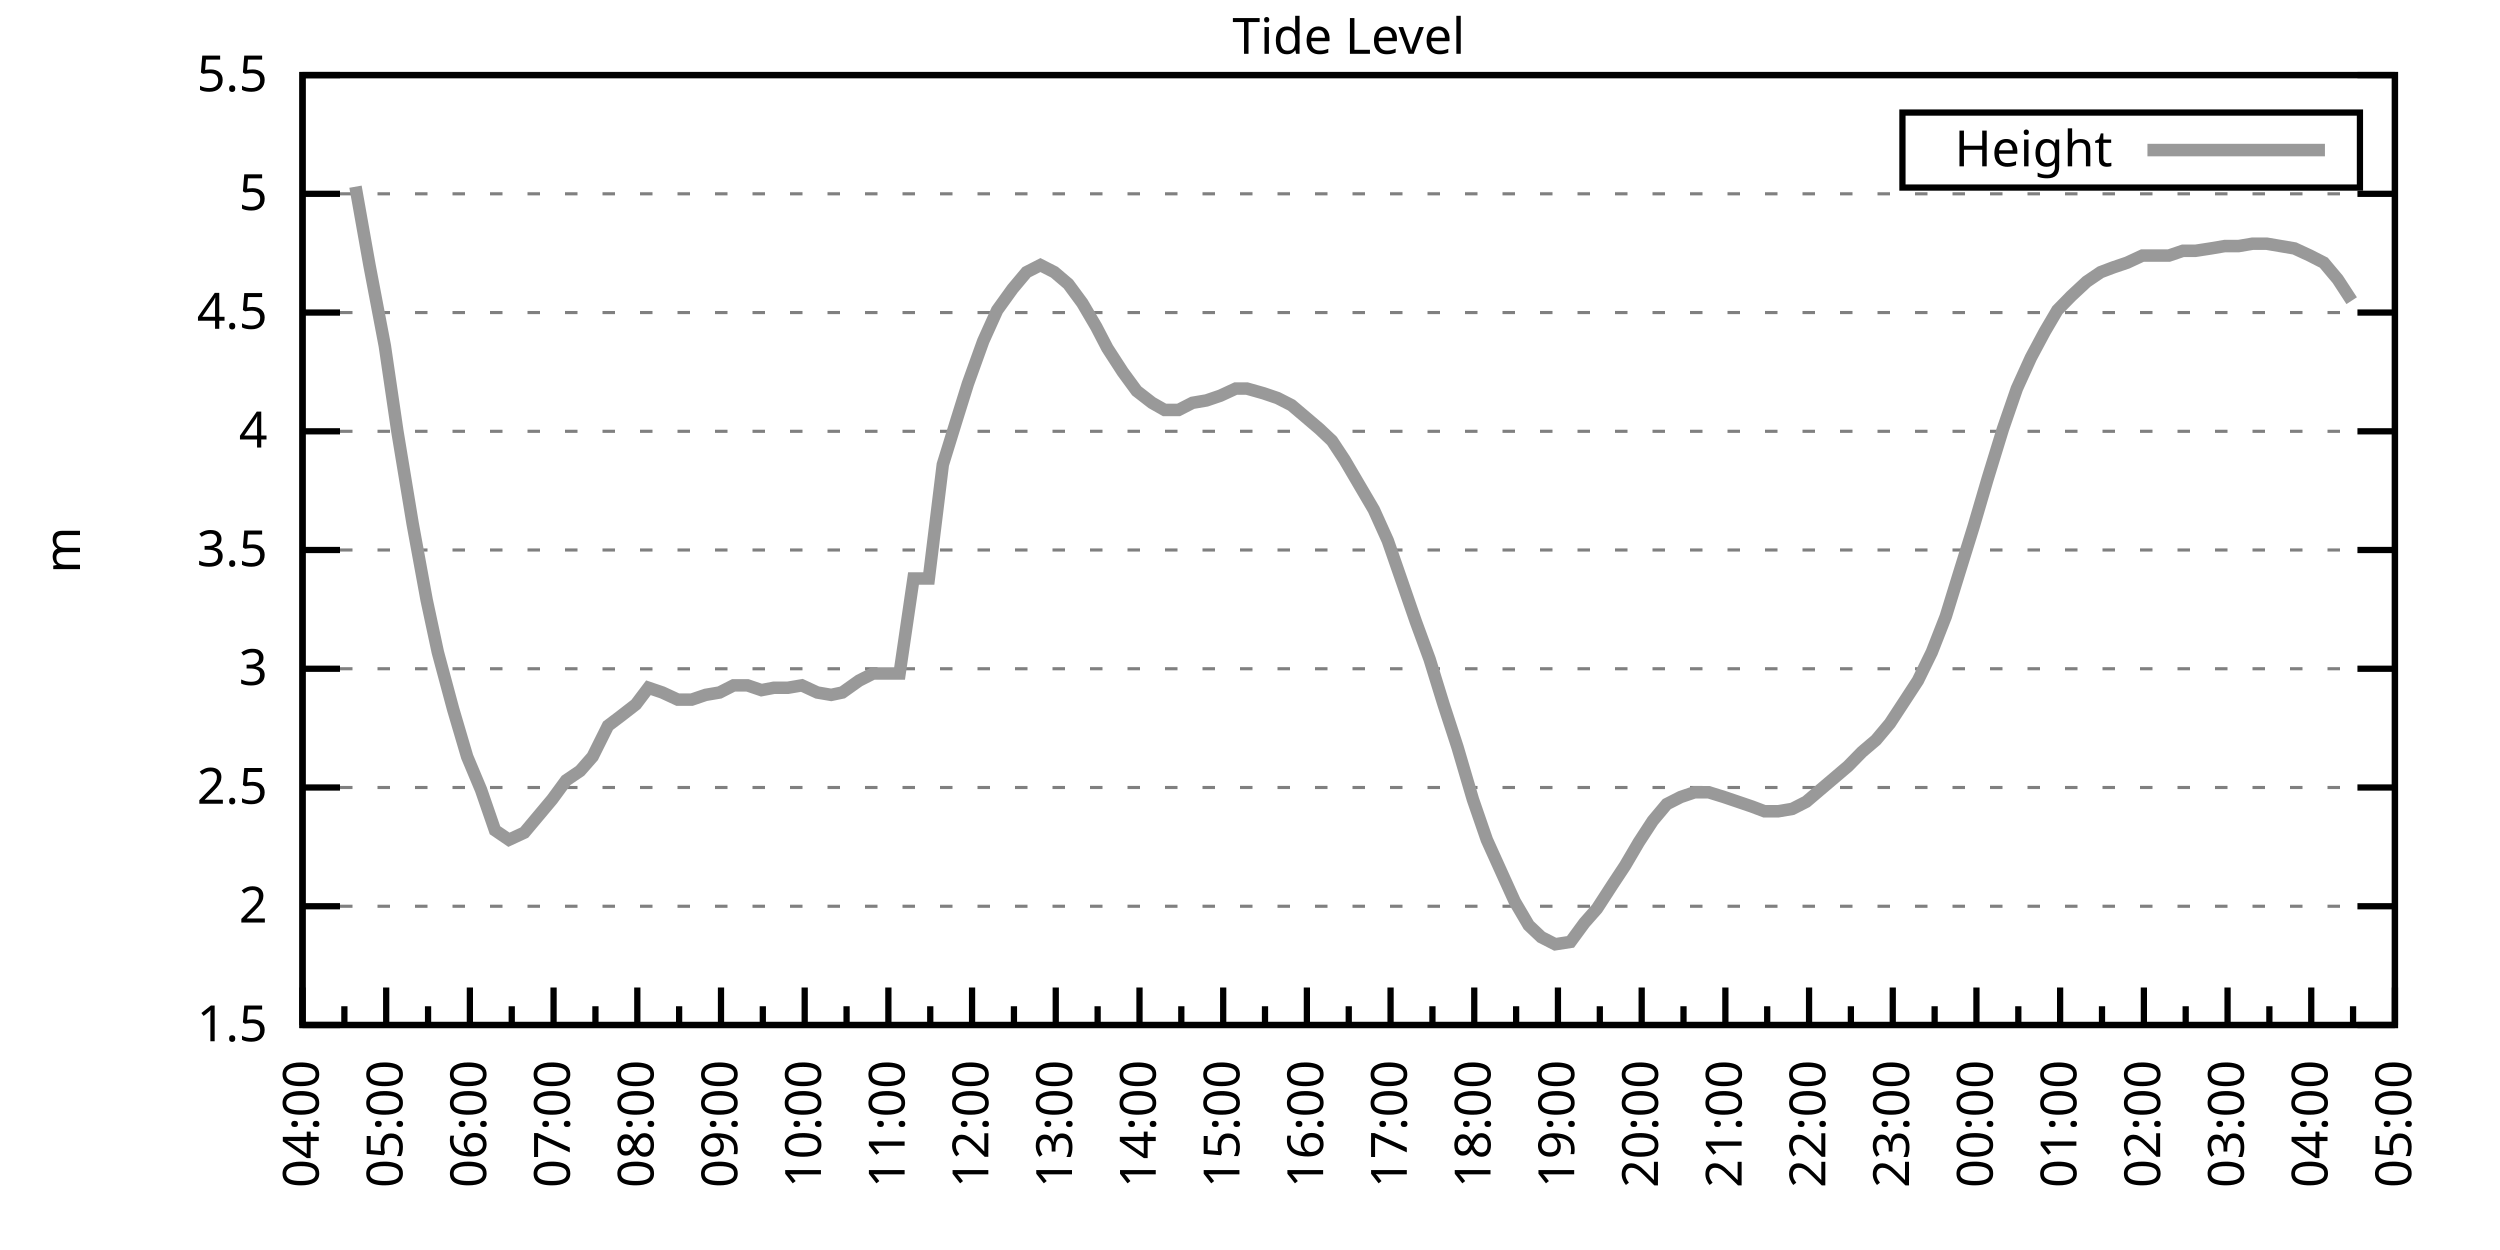
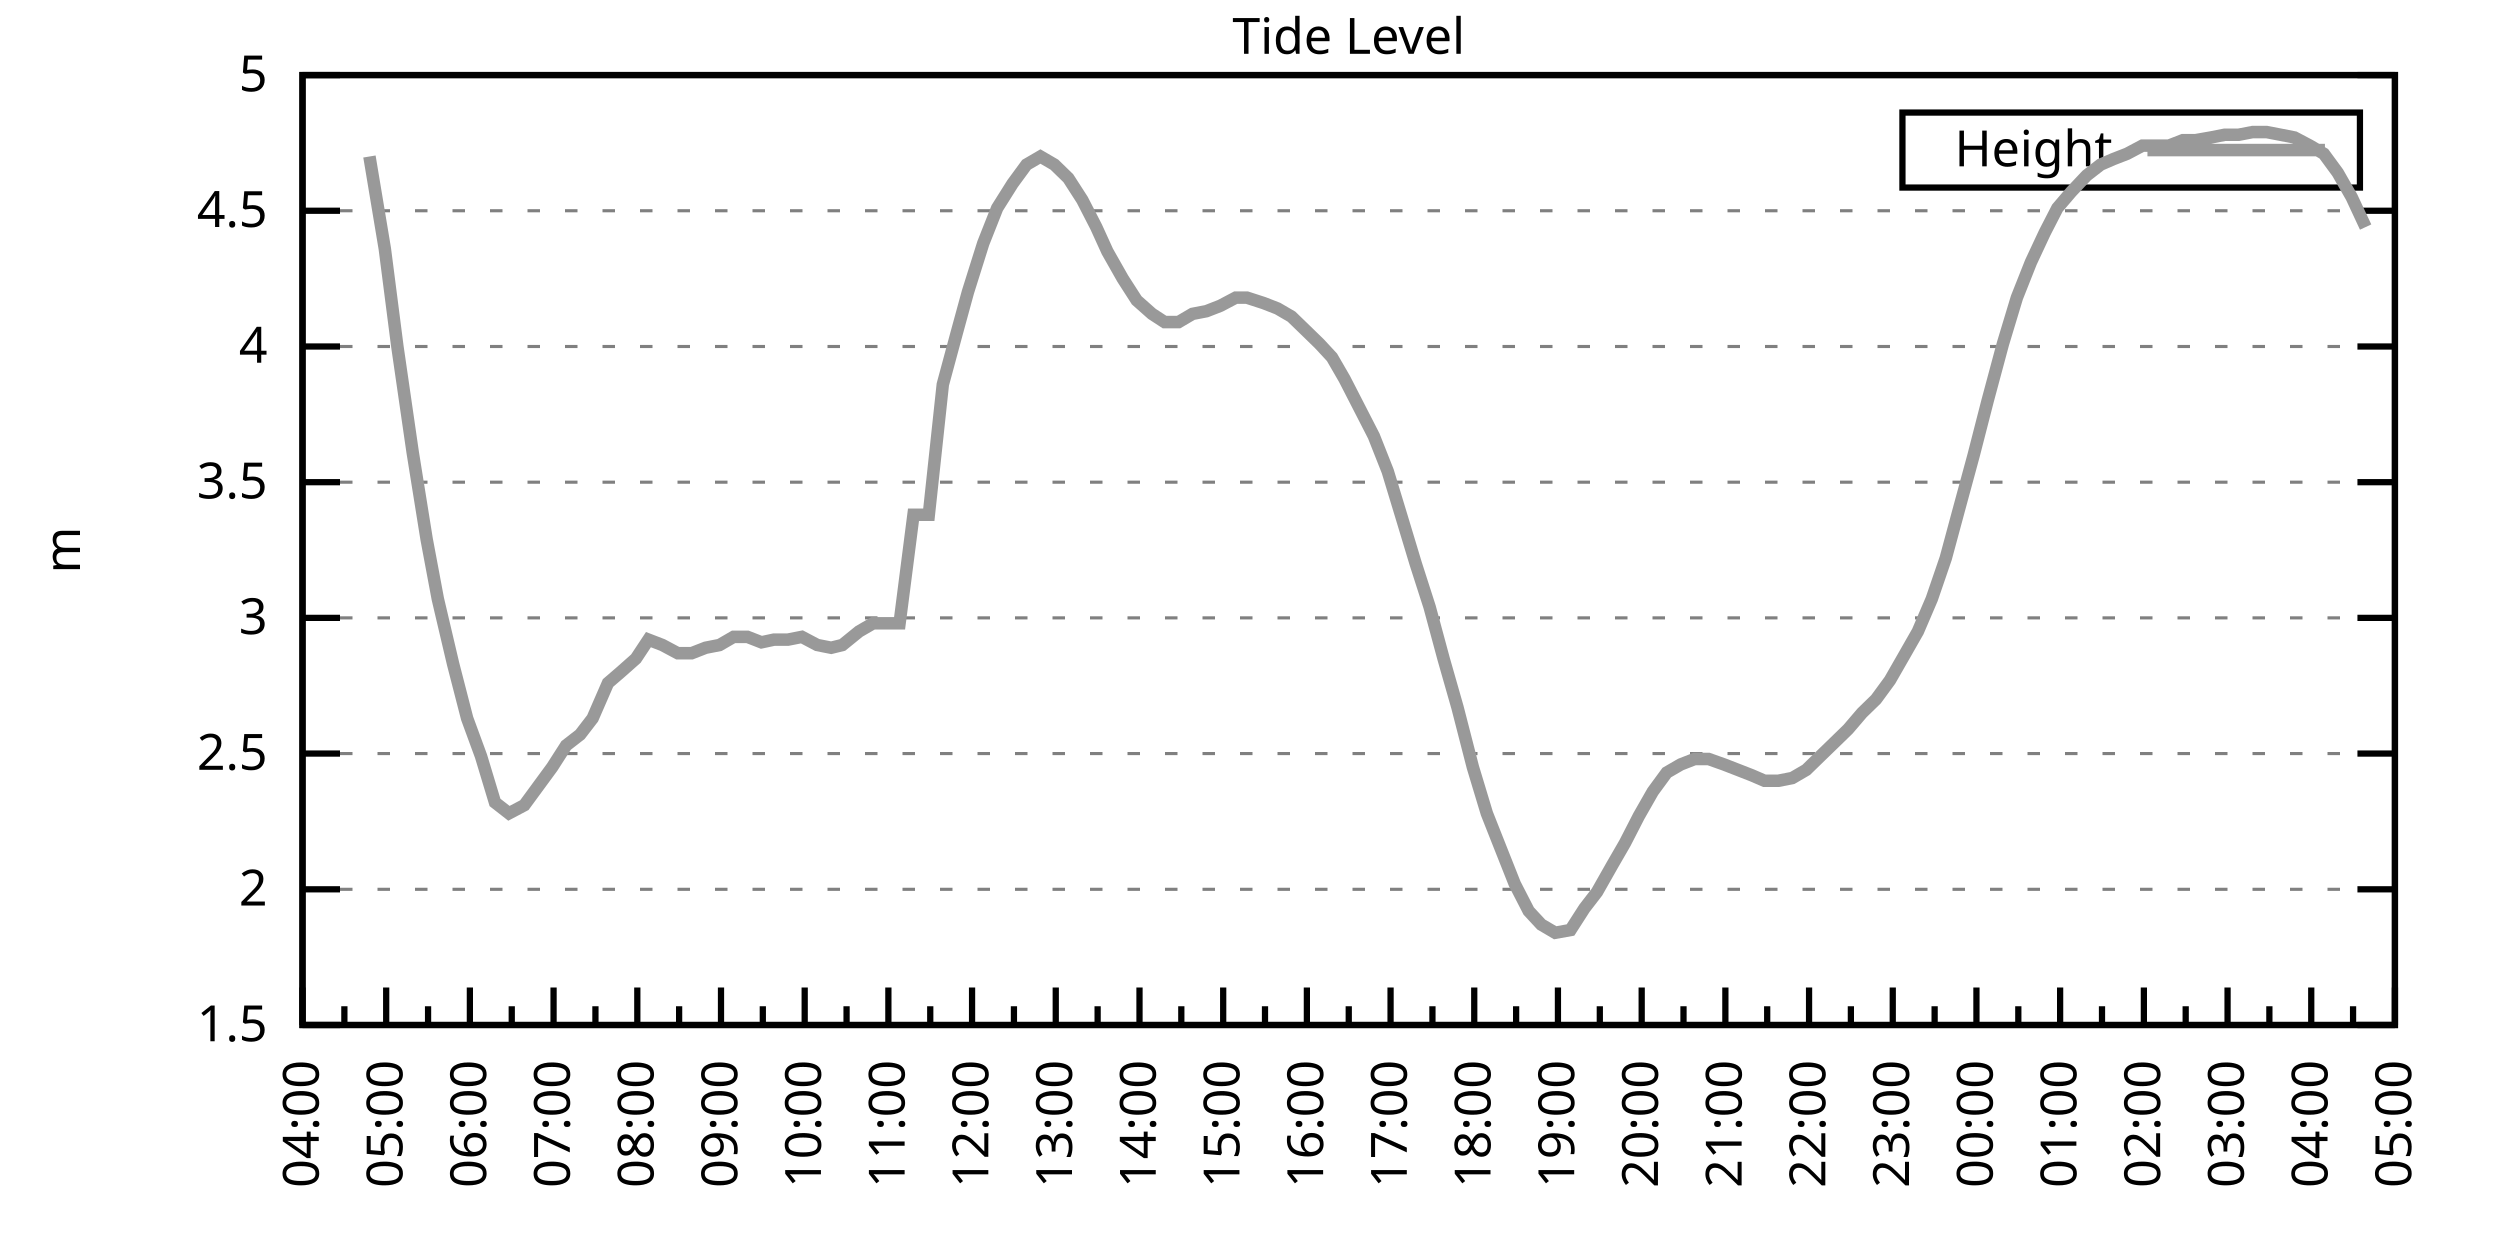
<svg xmlns="http://www.w3.org/2000/svg" xmlns:xlink="http://www.w3.org/1999/xlink" width="400" height="200" viewBox="0 0 400 200">
  <g id="gnuplot_canvas">
    <rect x="0" y="0" width="400" height="200" fill="none" />
    <defs>
      <circle id="gpDot" r="0.5" stroke-width="0.5" stroke="currentColor" />
      <path id="gpPt0" stroke-width="0.333" stroke="currentColor" d="M-1,0 h2 M0,-1 v2" />
      <path id="gpPt1" stroke-width="0.333" stroke="currentColor" d="M-1,-1 L1,1 M1,-1 L-1,1" />
      <path id="gpPt2" stroke-width="0.333" stroke="currentColor" d="M-1,0 L1,0 M0,-1 L0,1 M-1,-1 L1,1 M-1,1 L1,-1" />
      <rect id="gpPt3" stroke-width="0.333" stroke="currentColor" x="-1" y="-1" width="2" height="2" />
      <rect id="gpPt4" stroke-width="0.333" stroke="currentColor" fill="currentColor" x="-1" y="-1" width="2" height="2" />
      <circle id="gpPt5" stroke-width="0.333" stroke="currentColor" cx="0" cy="0" r="1" />
      <use xlink:href="#gpPt5" id="gpPt6" fill="currentColor" stroke="none" />
      <path id="gpPt7" stroke-width="0.333" stroke="currentColor" d="M0,-1.33 L-1.33,0.67 L1.33,0.67 z" />
      <use xlink:href="#gpPt7" id="gpPt8" fill="currentColor" stroke="none" />
      <use xlink:href="#gpPt7" id="gpPt9" stroke="currentColor" transform="rotate(180)" />
      <use xlink:href="#gpPt9" id="gpPt10" fill="currentColor" stroke="none" />
      <use xlink:href="#gpPt3" id="gpPt11" stroke="currentColor" transform="rotate(45)" />
      <use xlink:href="#gpPt11" id="gpPt12" fill="currentColor" stroke="none" />
      <path id="gpPt13" stroke-width="0.333" stroke="currentColor" d="M0,1.330 L1.265,0.411 L0.782,-1.067 L-0.782,-1.076 L-1.265,0.411 z" />
      <use xlink:href="#gpPt13" id="gpPt14" fill="currentColor" stroke="none" />
      <filter id="textbox" filterUnits="objectBoundingBox" x="0" y="0" height="1" width="1">
        <feFlood flood-color="white" flood-opacity="1" result="bgnd" />
        <feComposite in="SourceGraphic" in2="bgnd" operator="atop" />
      </filter>
      <filter id="greybox" filterUnits="objectBoundingBox" x="0" y="0" height="1" width="1">
        <feFlood flood-color="lightgrey" flood-opacity="1" result="grey" />
        <feComposite in="SourceGraphic" in2="grey" operator="atop" />
      </filter>
    </defs>
    <g fill="none" color="white" stroke="currentColor" stroke-width="1.00" stroke-linecap="butt" stroke-linejoin="miter">
</g>
    <g fill="none" color="black" stroke="currentColor" stroke-width="1.00" stroke-linecap="butt" stroke-linejoin="miter">
      <g stroke="none" shape-rendering="crispEdges">
        <polygon fill="rgb(255, 255, 255)" points="48.40,164.00 383.18,164.00 383.18,12.02 48.40,12.02 " />
      </g>
    </g>
    <g fill="none" color="black" stroke="currentColor" stroke-width="1.00" stroke-linecap="butt" stroke-linejoin="miter">
</g>
    <g fill="none" color="black" stroke="black" stroke-width="0.50" stroke-linecap="butt" stroke-linejoin="miter">
</g>
    <g fill="none" color="gray" stroke="currentColor" stroke-width="0.50" stroke-linecap="butt" stroke-linejoin="miter">
      <path stroke="gray" stroke-dasharray="2,4" class="gridline" d="M48.40,164.00 L383.19,164.00  " />
    </g>
    <g fill="none" color="gray" stroke="gray" stroke-width="1.00" stroke-linecap="butt" stroke-linejoin="miter">
</g>
    <g fill="none" color="black" stroke="currentColor" stroke-width="1.00" stroke-linecap="butt" stroke-linejoin="miter">
      <path stroke="black" d="M48.40,164.00 L54.40,164.00 M383.19,164.00 L377.19,164.00  " />
      <g transform="translate(42.80,166.60)" stroke="none" fill="black" font-family="Sans" font-size="8.00" text-anchor="end">
        <text>
          <tspan font-family="Sans"> 1.5</tspan>
        </text>
      </g>
    </g>
    <g fill="none" color="black" stroke="currentColor" stroke-width="1.00" stroke-linecap="butt" stroke-linejoin="miter">
</g>
    <g fill="none" color="black" stroke="black" stroke-width="0.50" stroke-linecap="butt" stroke-linejoin="miter">
</g>
    <g fill="none" color="gray" stroke="currentColor" stroke-width="0.50" stroke-linecap="butt" stroke-linejoin="miter">
-       <path stroke="gray" stroke-dasharray="2,4" class="gridline" d="M48.40,145.00 L383.19,145.00  " />
-     </g>
-     <g fill="none" color="gray" stroke="gray" stroke-width="1.00" stroke-linecap="butt" stroke-linejoin="miter">
- </g>
-     <g fill="none" color="black" stroke="currentColor" stroke-width="1.00" stroke-linecap="butt" stroke-linejoin="miter">
-       <path stroke="black" d="M48.40,145.00 L54.40,145.00 M383.19,145.00 L377.19,145.00  " />
-       <g transform="translate(42.80,147.60)" stroke="none" fill="black" font-family="Sans" font-size="8.00" text-anchor="end">
+       <path stroke="gray" stroke-dasharray="2,4" class="gridline" d="M48.40,142.29 L383.19,142.29  " />
+     </g>
+     <g fill="none" color="gray" stroke="gray" stroke-width="1.00" stroke-linecap="butt" stroke-linejoin="miter">
+ </g>
+     <g fill="none" color="black" stroke="currentColor" stroke-width="1.00" stroke-linecap="butt" stroke-linejoin="miter">
+       <path stroke="black" d="M48.40,142.29 L54.40,142.29 M383.19,142.29 L377.19,142.29  " />
+       <g transform="translate(42.80,144.89)" stroke="none" fill="black" font-family="Sans" font-size="8.00" text-anchor="end">
        <text>
          <tspan font-family="Sans"> 2</tspan>
        </text>
      </g>
    </g>
    <g fill="none" color="black" stroke="currentColor" stroke-width="1.00" stroke-linecap="butt" stroke-linejoin="miter">
</g>
    <g fill="none" color="black" stroke="black" stroke-width="0.50" stroke-linecap="butt" stroke-linejoin="miter">
</g>
    <g fill="none" color="gray" stroke="currentColor" stroke-width="0.50" stroke-linecap="butt" stroke-linejoin="miter">
-       <path stroke="gray" stroke-dasharray="2,4" class="gridline" d="M48.40,126.00 L383.19,126.00  " />
-     </g>
-     <g fill="none" color="gray" stroke="gray" stroke-width="1.00" stroke-linecap="butt" stroke-linejoin="miter">
- </g>
-     <g fill="none" color="black" stroke="currentColor" stroke-width="1.00" stroke-linecap="butt" stroke-linejoin="miter">
-       <path stroke="black" d="M48.40,126.00 L54.40,126.00 M383.19,126.00 L377.19,126.00  " />
-       <g transform="translate(42.80,128.60)" stroke="none" fill="black" font-family="Sans" font-size="8.00" text-anchor="end">
+       <path stroke="gray" stroke-dasharray="2,4" class="gridline" d="M48.40,120.57 L383.19,120.57  " />
+     </g>
+     <g fill="none" color="gray" stroke="gray" stroke-width="1.00" stroke-linecap="butt" stroke-linejoin="miter">
+ </g>
+     <g fill="none" color="black" stroke="currentColor" stroke-width="1.00" stroke-linecap="butt" stroke-linejoin="miter">
+       <path stroke="black" d="M48.40,120.57 L54.40,120.57 M383.19,120.57 L377.19,120.57  " />
+       <g transform="translate(42.80,123.17)" stroke="none" fill="black" font-family="Sans" font-size="8.00" text-anchor="end">
        <text>
          <tspan font-family="Sans"> 2.5</tspan>
        </text>
      </g>
    </g>
    <g fill="none" color="black" stroke="currentColor" stroke-width="1.00" stroke-linecap="butt" stroke-linejoin="miter">
</g>
    <g fill="none" color="black" stroke="black" stroke-width="0.50" stroke-linecap="butt" stroke-linejoin="miter">
</g>
    <g fill="none" color="gray" stroke="currentColor" stroke-width="0.50" stroke-linecap="butt" stroke-linejoin="miter">
-       <path stroke="gray" stroke-dasharray="2,4" class="gridline" d="M48.40,107.00 L383.19,107.00  " />
-     </g>
-     <g fill="none" color="gray" stroke="gray" stroke-width="1.00" stroke-linecap="butt" stroke-linejoin="miter">
- </g>
-     <g fill="none" color="black" stroke="currentColor" stroke-width="1.00" stroke-linecap="butt" stroke-linejoin="miter">
-       <path stroke="black" d="M48.40,107.00 L54.40,107.00 M383.19,107.00 L377.19,107.00  " />
-       <g transform="translate(42.80,109.60)" stroke="none" fill="black" font-family="Sans" font-size="8.00" text-anchor="end">
+       <path stroke="gray" stroke-dasharray="2,4" class="gridline" d="M48.40,98.86 L383.19,98.86  " />
+     </g>
+     <g fill="none" color="gray" stroke="gray" stroke-width="1.00" stroke-linecap="butt" stroke-linejoin="miter">
+ </g>
+     <g fill="none" color="black" stroke="currentColor" stroke-width="1.00" stroke-linecap="butt" stroke-linejoin="miter">
+       <path stroke="black" d="M48.40,98.86 L54.40,98.86 M383.19,98.86 L377.19,98.86  " />
+       <g transform="translate(42.80,101.46)" stroke="none" fill="black" font-family="Sans" font-size="8.00" text-anchor="end">
        <text>
          <tspan font-family="Sans"> 3</tspan>
        </text>
      </g>
    </g>
    <g fill="none" color="black" stroke="currentColor" stroke-width="1.00" stroke-linecap="butt" stroke-linejoin="miter">
</g>
    <g fill="none" color="black" stroke="black" stroke-width="0.50" stroke-linecap="butt" stroke-linejoin="miter">
</g>
    <g fill="none" color="gray" stroke="currentColor" stroke-width="0.50" stroke-linecap="butt" stroke-linejoin="miter">
-       <path stroke="gray" stroke-dasharray="2,4" class="gridline" d="M48.40,88.00 L383.19,88.00  " />
-     </g>
-     <g fill="none" color="gray" stroke="gray" stroke-width="1.00" stroke-linecap="butt" stroke-linejoin="miter">
- </g>
-     <g fill="none" color="black" stroke="currentColor" stroke-width="1.00" stroke-linecap="butt" stroke-linejoin="miter">
-       <path stroke="black" d="M48.40,88.00 L54.40,88.00 M383.19,88.00 L377.19,88.00  " />
-       <g transform="translate(42.80,90.60)" stroke="none" fill="black" font-family="Sans" font-size="8.00" text-anchor="end">
+       <path stroke="gray" stroke-dasharray="2,4" class="gridline" d="M48.40,77.15 L383.19,77.15  " />
+     </g>
+     <g fill="none" color="gray" stroke="gray" stroke-width="1.00" stroke-linecap="butt" stroke-linejoin="miter">
+ </g>
+     <g fill="none" color="black" stroke="currentColor" stroke-width="1.00" stroke-linecap="butt" stroke-linejoin="miter">
+       <path stroke="black" d="M48.40,77.15 L54.40,77.15 M383.19,77.15 L377.19,77.15  " />
+       <g transform="translate(42.80,79.75)" stroke="none" fill="black" font-family="Sans" font-size="8.00" text-anchor="end">
        <text>
          <tspan font-family="Sans"> 3.5</tspan>
        </text>
      </g>
    </g>
    <g fill="none" color="black" stroke="currentColor" stroke-width="1.00" stroke-linecap="butt" stroke-linejoin="miter">
</g>
    <g fill="none" color="black" stroke="black" stroke-width="0.50" stroke-linecap="butt" stroke-linejoin="miter">
</g>
    <g fill="none" color="gray" stroke="currentColor" stroke-width="0.50" stroke-linecap="butt" stroke-linejoin="miter">
-       <path stroke="gray" stroke-dasharray="2,4" class="gridline" d="M48.40,69.01 L383.19,69.01  " />
-     </g>
-     <g fill="none" color="gray" stroke="gray" stroke-width="1.00" stroke-linecap="butt" stroke-linejoin="miter">
- </g>
-     <g fill="none" color="black" stroke="currentColor" stroke-width="1.00" stroke-linecap="butt" stroke-linejoin="miter">
-       <path stroke="black" d="M48.40,69.01 L54.40,69.01 M383.19,69.01 L377.19,69.01  " />
-       <g transform="translate(42.80,71.61)" stroke="none" fill="black" font-family="Sans" font-size="8.00" text-anchor="end">
+       <path stroke="gray" stroke-dasharray="2,4" class="gridline" d="M48.40,55.44 L383.19,55.44  " />
+     </g>
+     <g fill="none" color="gray" stroke="gray" stroke-width="1.00" stroke-linecap="butt" stroke-linejoin="miter">
+ </g>
+     <g fill="none" color="black" stroke="currentColor" stroke-width="1.00" stroke-linecap="butt" stroke-linejoin="miter">
+       <path stroke="black" d="M48.40,55.44 L54.40,55.44 M383.19,55.44 L377.19,55.44  " />
+       <g transform="translate(42.80,58.04)" stroke="none" fill="black" font-family="Sans" font-size="8.00" text-anchor="end">
        <text>
          <tspan font-family="Sans"> 4</tspan>
        </text>
      </g>
    </g>
    <g fill="none" color="black" stroke="currentColor" stroke-width="1.00" stroke-linecap="butt" stroke-linejoin="miter">
</g>
    <g fill="none" color="black" stroke="black" stroke-width="0.50" stroke-linecap="butt" stroke-linejoin="miter">
</g>
    <g fill="none" color="gray" stroke="currentColor" stroke-width="0.50" stroke-linecap="butt" stroke-linejoin="miter">
-       <path stroke="gray" stroke-dasharray="2,4" class="gridline" d="M48.40,50.01 L383.19,50.01  " />
-     </g>
-     <g fill="none" color="gray" stroke="gray" stroke-width="1.00" stroke-linecap="butt" stroke-linejoin="miter">
- </g>
-     <g fill="none" color="black" stroke="currentColor" stroke-width="1.00" stroke-linecap="butt" stroke-linejoin="miter">
-       <path stroke="black" d="M48.40,50.01 L54.40,50.01 M383.19,50.01 L377.19,50.01  " />
-       <g transform="translate(42.80,52.61)" stroke="none" fill="black" font-family="Sans" font-size="8.00" text-anchor="end">
+       <path stroke="gray" stroke-dasharray="2,4" class="gridline" d="M48.40,33.72 L383.19,33.72  " />
+     </g>
+     <g fill="none" color="gray" stroke="gray" stroke-width="1.00" stroke-linecap="butt" stroke-linejoin="miter">
+ </g>
+     <g fill="none" color="black" stroke="currentColor" stroke-width="1.00" stroke-linecap="butt" stroke-linejoin="miter">
+       <path stroke="black" d="M48.40,33.72 L54.40,33.72 M383.19,33.72 L377.19,33.72  " />
+       <g transform="translate(42.80,36.32)" stroke="none" fill="black" font-family="Sans" font-size="8.00" text-anchor="end">
        <text>
          <tspan font-family="Sans"> 4.5</tspan>
-         </text>
-       </g>
-     </g>
-     <g fill="none" color="black" stroke="currentColor" stroke-width="1.00" stroke-linecap="butt" stroke-linejoin="miter">
- </g>
-     <g fill="none" color="black" stroke="black" stroke-width="0.50" stroke-linecap="butt" stroke-linejoin="miter">
- </g>
-     <g fill="none" color="gray" stroke="currentColor" stroke-width="0.50" stroke-linecap="butt" stroke-linejoin="miter">
-       <path stroke="gray" stroke-dasharray="2,4" class="gridline" d="M48.40,31.01 L383.19,31.01  " />
-     </g>
-     <g fill="none" color="gray" stroke="gray" stroke-width="1.00" stroke-linecap="butt" stroke-linejoin="miter">
- </g>
-     <g fill="none" color="black" stroke="currentColor" stroke-width="1.00" stroke-linecap="butt" stroke-linejoin="miter">
-       <path stroke="black" d="M48.40,31.01 L54.40,31.01 M383.19,31.01 L377.19,31.01  " />
-       <g transform="translate(42.80,33.61)" stroke="none" fill="black" font-family="Sans" font-size="8.00" text-anchor="end">
-         <text>
-           <tspan font-family="Sans"> 5</tspan>
        </text>
      </g>
    </g>
    <g fill="none" color="black" stroke="currentColor" stroke-width="1.00" stroke-linecap="butt" stroke-linejoin="miter">
</g>
    <g fill="none" color="black" stroke="black" stroke-width="0.50" stroke-linecap="butt" stroke-linejoin="miter">
</g>
    <g fill="none" color="gray" stroke="currentColor" stroke-width="0.50" stroke-linecap="butt" stroke-linejoin="miter">
      <path stroke="gray" stroke-dasharray="2,4" class="gridline" d="M48.40,12.01 L383.19,12.01  " />
    </g>
    <g fill="none" color="gray" stroke="gray" stroke-width="1.00" stroke-linecap="butt" stroke-linejoin="miter">
</g>
    <g fill="none" color="black" stroke="currentColor" stroke-width="1.00" stroke-linecap="butt" stroke-linejoin="miter">
      <path stroke="black" d="M48.40,12.01 L54.40,12.01 M383.19,12.01 L377.19,12.01  " />
      <g transform="translate(42.80,14.61)" stroke="none" fill="black" font-family="Sans" font-size="8.00" text-anchor="end">
        <text>
-           <tspan font-family="Sans"> 5.5</tspan>
+           <tspan font-family="Sans"> 5</tspan>
        </text>
      </g>
    </g>
    <g fill="none" color="black" stroke="currentColor" stroke-width="1.00" stroke-linecap="butt" stroke-linejoin="miter">
      <path stroke="black" d="M48.40,164.00 L48.40,158.00  " />
      <g transform="translate(51.00,169.60) rotate(270)" stroke="none" fill="black" font-family="Sans" font-size="8.00" text-anchor="end">
        <text>
          <tspan font-family="Sans">04:00</tspan>
        </text>
      </g>
    </g>
    <g fill="none" color="black" stroke="currentColor" stroke-width="1.00" stroke-linecap="butt" stroke-linejoin="miter">
      <path stroke="black" d="M55.10,164.00 L55.10,161.00 M61.79,164.00 L61.79,158.00  " />
      <g transform="translate(64.39,169.60) rotate(270)" stroke="none" fill="black" font-family="Sans" font-size="8.00" text-anchor="end">
        <text>
          <tspan font-family="Sans">05:00</tspan>
        </text>
      </g>
    </g>
    <g fill="none" color="black" stroke="currentColor" stroke-width="1.00" stroke-linecap="butt" stroke-linejoin="miter">
      <path stroke="black" d="M68.49,164.00 L68.49,161.00 M75.18,164.00 L75.18,158.00  " />
      <g transform="translate(77.78,169.60) rotate(270)" stroke="none" fill="black" font-family="Sans" font-size="8.00" text-anchor="end">
        <text>
          <tspan font-family="Sans">06:00</tspan>
        </text>
      </g>
    </g>
    <g fill="none" color="black" stroke="currentColor" stroke-width="1.00" stroke-linecap="butt" stroke-linejoin="miter">
      <path stroke="black" d="M81.88,164.00 L81.88,161.00 M88.57,164.00 L88.57,158.00  " />
      <g transform="translate(91.17,169.60) rotate(270)" stroke="none" fill="black" font-family="Sans" font-size="8.00" text-anchor="end">
        <text>
          <tspan font-family="Sans">07:00</tspan>
        </text>
      </g>
    </g>
    <g fill="none" color="black" stroke="currentColor" stroke-width="1.00" stroke-linecap="butt" stroke-linejoin="miter">
      <path stroke="black" d="M95.27,164.00 L95.27,161.00 M101.97,164.00 L101.97,158.00  " />
      <g transform="translate(104.57,169.60) rotate(270)" stroke="none" fill="black" font-family="Sans" font-size="8.00" text-anchor="end">
        <text>
          <tspan font-family="Sans">08:00</tspan>
        </text>
      </g>
    </g>
    <g fill="none" color="black" stroke="currentColor" stroke-width="1.00" stroke-linecap="butt" stroke-linejoin="miter">
      <path stroke="black" d="M108.66,164.00 L108.66,161.00 M115.36,164.00 L115.36,158.00  " />
      <g transform="translate(117.96,169.60) rotate(270)" stroke="none" fill="black" font-family="Sans" font-size="8.00" text-anchor="end">
        <text>
          <tspan font-family="Sans">09:00</tspan>
        </text>
      </g>
    </g>
    <g fill="none" color="black" stroke="currentColor" stroke-width="1.00" stroke-linecap="butt" stroke-linejoin="miter">
      <path stroke="black" d="M122.05,164.00 L122.05,161.00 M128.75,164.00 L128.75,158.00  " />
      <g transform="translate(131.35,169.60) rotate(270)" stroke="none" fill="black" font-family="Sans" font-size="8.00" text-anchor="end">
        <text>
          <tspan font-family="Sans">10:00</tspan>
        </text>
      </g>
    </g>
    <g fill="none" color="black" stroke="currentColor" stroke-width="1.00" stroke-linecap="butt" stroke-linejoin="miter">
      <path stroke="black" d="M135.45,164.00 L135.45,161.00 M142.14,164.00 L142.14,158.00  " />
      <g transform="translate(144.74,169.60) rotate(270)" stroke="none" fill="black" font-family="Sans" font-size="8.00" text-anchor="end">
        <text>
          <tspan font-family="Sans">11:00</tspan>
        </text>
      </g>
    </g>
    <g fill="none" color="black" stroke="currentColor" stroke-width="1.00" stroke-linecap="butt" stroke-linejoin="miter">
      <path stroke="black" d="M148.84,164.00 L148.84,161.00 M155.53,164.00 L155.53,158.00  " />
      <g transform="translate(158.13,169.60) rotate(270)" stroke="none" fill="black" font-family="Sans" font-size="8.00" text-anchor="end">
        <text>
          <tspan font-family="Sans">12:00</tspan>
        </text>
      </g>
    </g>
    <g fill="none" color="black" stroke="currentColor" stroke-width="1.00" stroke-linecap="butt" stroke-linejoin="miter">
      <path stroke="black" d="M162.23,164.00 L162.23,161.00 M168.92,164.00 L168.92,158.00  " />
      <g transform="translate(171.52,169.60) rotate(270)" stroke="none" fill="black" font-family="Sans" font-size="8.00" text-anchor="end">
        <text>
          <tspan font-family="Sans">13:00</tspan>
        </text>
      </g>
    </g>
    <g fill="none" color="black" stroke="currentColor" stroke-width="1.00" stroke-linecap="butt" stroke-linejoin="miter">
      <path stroke="black" d="M175.62,164.00 L175.62,161.00 M182.32,164.00 L182.32,158.00  " />
      <g transform="translate(184.92,169.60) rotate(270)" stroke="none" fill="black" font-family="Sans" font-size="8.00" text-anchor="end">
        <text>
          <tspan font-family="Sans">14:00</tspan>
        </text>
      </g>
    </g>
    <g fill="none" color="black" stroke="currentColor" stroke-width="1.00" stroke-linecap="butt" stroke-linejoin="miter">
      <path stroke="black" d="M189.01,164.00 L189.01,161.00 M195.71,164.00 L195.71,158.00  " />
      <g transform="translate(198.31,169.60) rotate(270)" stroke="none" fill="black" font-family="Sans" font-size="8.00" text-anchor="end">
        <text>
          <tspan font-family="Sans">15:00</tspan>
        </text>
      </g>
    </g>
    <g fill="none" color="black" stroke="currentColor" stroke-width="1.00" stroke-linecap="butt" stroke-linejoin="miter">
      <path stroke="black" d="M202.40,164.00 L202.40,161.00 M209.10,164.00 L209.10,158.00  " />
      <g transform="translate(211.70,169.60) rotate(270)" stroke="none" fill="black" font-family="Sans" font-size="8.00" text-anchor="end">
        <text>
          <tspan font-family="Sans">16:00</tspan>
        </text>
      </g>
    </g>
    <g fill="none" color="black" stroke="currentColor" stroke-width="1.00" stroke-linecap="butt" stroke-linejoin="miter">
      <path stroke="black" d="M215.80,164.00 L215.80,161.00 M222.49,164.00 L222.49,158.00  " />
      <g transform="translate(225.09,169.60) rotate(270)" stroke="none" fill="black" font-family="Sans" font-size="8.00" text-anchor="end">
        <text>
          <tspan font-family="Sans">17:00</tspan>
        </text>
      </g>
    </g>
    <g fill="none" color="black" stroke="currentColor" stroke-width="1.00" stroke-linecap="butt" stroke-linejoin="miter">
      <path stroke="black" d="M229.19,164.00 L229.19,161.00 M235.88,164.00 L235.88,158.00  " />
      <g transform="translate(238.48,169.60) rotate(270)" stroke="none" fill="black" font-family="Sans" font-size="8.00" text-anchor="end">
        <text>
          <tspan font-family="Sans">18:00</tspan>
        </text>
      </g>
    </g>
    <g fill="none" color="black" stroke="currentColor" stroke-width="1.00" stroke-linecap="butt" stroke-linejoin="miter">
      <path stroke="black" d="M242.58,164.00 L242.58,161.00 M249.27,164.00 L249.27,158.00  " />
      <g transform="translate(251.87,169.60) rotate(270)" stroke="none" fill="black" font-family="Sans" font-size="8.00" text-anchor="end">
        <text>
          <tspan font-family="Sans">19:00</tspan>
        </text>
      </g>
    </g>
    <g fill="none" color="black" stroke="currentColor" stroke-width="1.00" stroke-linecap="butt" stroke-linejoin="miter">
      <path stroke="black" d="M255.97,164.00 L255.97,161.00 M262.67,164.00 L262.67,158.00  " />
      <g transform="translate(265.27,169.60) rotate(270)" stroke="none" fill="black" font-family="Sans" font-size="8.00" text-anchor="end">
        <text>
          <tspan font-family="Sans">20:00</tspan>
        </text>
      </g>
    </g>
    <g fill="none" color="black" stroke="currentColor" stroke-width="1.00" stroke-linecap="butt" stroke-linejoin="miter">
      <path stroke="black" d="M269.36,164.00 L269.36,161.00 M276.06,164.00 L276.06,158.00  " />
      <g transform="translate(278.66,169.60) rotate(270)" stroke="none" fill="black" font-family="Sans" font-size="8.00" text-anchor="end">
        <text>
          <tspan font-family="Sans">21:00</tspan>
        </text>
      </g>
    </g>
    <g fill="none" color="black" stroke="currentColor" stroke-width="1.00" stroke-linecap="butt" stroke-linejoin="miter">
      <path stroke="black" d="M282.75,164.00 L282.75,161.00 M289.45,164.00 L289.45,158.00  " />
      <g transform="translate(292.05,169.60) rotate(270)" stroke="none" fill="black" font-family="Sans" font-size="8.00" text-anchor="end">
        <text>
          <tspan font-family="Sans">22:00</tspan>
        </text>
      </g>
    </g>
    <g fill="none" color="black" stroke="currentColor" stroke-width="1.00" stroke-linecap="butt" stroke-linejoin="miter">
      <path stroke="black" d="M296.14,164.00 L296.14,161.00 M302.84,164.00 L302.84,158.00  " />
      <g transform="translate(305.44,169.60) rotate(270)" stroke="none" fill="black" font-family="Sans" font-size="8.00" text-anchor="end">
        <text>
          <tspan font-family="Sans">23:00</tspan>
        </text>
      </g>
    </g>
    <g fill="none" color="black" stroke="currentColor" stroke-width="1.00" stroke-linecap="butt" stroke-linejoin="miter">
      <path stroke="black" d="M309.54,164.00 L309.54,161.00 M316.23,164.00 L316.23,158.00  " />
      <g transform="translate(318.83,169.60) rotate(270)" stroke="none" fill="black" font-family="Sans" font-size="8.00" text-anchor="end">
        <text>
          <tspan font-family="Sans">00:00</tspan>
        </text>
      </g>
    </g>
    <g fill="none" color="black" stroke="currentColor" stroke-width="1.00" stroke-linecap="butt" stroke-linejoin="miter">
      <path stroke="black" d="M322.93,164.00 L322.93,161.00 M329.62,164.00 L329.62,158.00  " />
      <g transform="translate(332.22,169.60) rotate(270)" stroke="none" fill="black" font-family="Sans" font-size="8.00" text-anchor="end">
        <text>
          <tspan font-family="Sans">01:00</tspan>
        </text>
      </g>
    </g>
    <g fill="none" color="black" stroke="currentColor" stroke-width="1.00" stroke-linecap="butt" stroke-linejoin="miter">
      <path stroke="black" d="M336.32,164.00 L336.32,161.00 M343.02,164.00 L343.02,158.00  " />
      <g transform="translate(345.62,169.60) rotate(270)" stroke="none" fill="black" font-family="Sans" font-size="8.00" text-anchor="end">
        <text>
          <tspan font-family="Sans">02:00</tspan>
        </text>
      </g>
    </g>
    <g fill="none" color="black" stroke="currentColor" stroke-width="1.00" stroke-linecap="butt" stroke-linejoin="miter">
      <path stroke="black" d="M349.71,164.00 L349.71,161.00 M356.41,164.00 L356.41,158.00  " />
      <g transform="translate(359.01,169.60) rotate(270)" stroke="none" fill="black" font-family="Sans" font-size="8.00" text-anchor="end">
        <text>
          <tspan font-family="Sans">03:00</tspan>
        </text>
      </g>
    </g>
    <g fill="none" color="black" stroke="currentColor" stroke-width="1.00" stroke-linecap="butt" stroke-linejoin="miter">
      <path stroke="black" d="M363.10,164.00 L363.10,161.00 M369.80,164.00 L369.80,158.00  " />
      <g transform="translate(372.40,169.60) rotate(270)" stroke="none" fill="black" font-family="Sans" font-size="8.00" text-anchor="end">
        <text>
          <tspan font-family="Sans">04:00</tspan>
        </text>
      </g>
    </g>
    <g fill="none" color="black" stroke="currentColor" stroke-width="1.00" stroke-linecap="butt" stroke-linejoin="miter">
      <path stroke="black" d="M376.49,164.00 L376.49,161.00 M383.19,164.00 L383.19,158.00  " />
      <g transform="translate(385.79,169.60) rotate(270)" stroke="none" fill="black" font-family="Sans" font-size="8.00" text-anchor="end">
        <text>
          <tspan font-family="Sans">05:00</tspan>
        </text>
      </g>
    </g>
    <g fill="none" color="black" stroke="currentColor" stroke-width="1.00" stroke-linecap="butt" stroke-linejoin="miter">
</g>
    <g fill="none" color="black" stroke="currentColor" stroke-width="1.00" stroke-linecap="butt" stroke-linejoin="miter">
      <path stroke="black" d="M48.40,12.01 L48.40,164.00 L383.19,164.00 L383.19,12.01 L48.40,12.01 Z  " />
    </g>
    <g fill="none" color="black" stroke="currentColor" stroke-width="1.00" stroke-linecap="butt" stroke-linejoin="miter">
      <g transform="translate(12.80,88.01) rotate(270)" stroke="none" fill="black" font-family="Sans" font-size="8.00" text-anchor="middle">
        <text>
          <tspan font-family="Sans">m</tspan>
        </text>
      </g>
    </g>
    <g fill="none" color="black" stroke="currentColor" stroke-width="1.00" stroke-linecap="butt" stroke-linejoin="miter">
</g>
    <g fill="none" color="black" stroke="currentColor" stroke-width="1.00" stroke-linecap="butt" stroke-linejoin="miter">
      <path stroke="black" d="M304.39,30.01 L304.39,18.01 L377.59,18.01 L377.59,30.01 L304.39,30.01 Z  " />
    </g>
    <g id="Tide_level_plot_1">
      <g fill="none" color="white" stroke="black" stroke-width="2.00" stroke-linecap="butt" stroke-linejoin="miter">
</g>
      <g fill="none" color="black" stroke="currentColor" stroke-width="2.00" stroke-linecap="butt" stroke-linejoin="miter">
        <g transform="translate(337.99,26.61)" stroke="none" fill="black" font-family="Sans" font-size="8.00" text-anchor="end">
          <text>
            <tspan font-family="Sans">Height</tspan>
          </text>
        </g>
      </g>
      <g fill="none" color="black" stroke="currentColor" stroke-width="2.00" stroke-linecap="butt" stroke-linejoin="miter">
-         <path stroke="rgb(153, 153, 153)" d="M343.59,24.01 L371.99,24.01 M56.88,29.87 L59.11,42.41 L61.57,55.33 L63.58,69.01 L66.03,83.83 L68.26,95.98   L70.05,104.34 L72.50,113.46 L74.74,121.06 L76.97,126.38 L79.20,132.84 L81.43,134.36 L83.89,133.22 L86.12,130.56   L88.35,127.90 L90.58,124.86 L92.82,123.34 L94.82,121.06 L97.28,116.12 L99.29,114.60 L101.74,112.70 L103.75,110.04   L105.98,110.80 L108.44,111.94 L110.67,111.94 L112.90,111.18 L115.13,110.80 L117.37,109.66 L119.60,109.66 L121.83,110.42   L123.84,110.04 L126.07,110.04 L128.30,109.66 L130.76,110.80 L132.99,111.18 L134.78,110.80 L137.45,108.90 L139.69,107.76   L141.92,107.76 L143.93,107.76 L146.16,92.56 L148.61,92.56 L150.85,74.33 L153.08,67.11 L154.86,61.41 L157.32,54.57   L159.55,49.63 L162.01,46.21 L164.24,43.55 L166.47,42.41 L168.70,43.55 L170.93,45.45 L173.17,48.49 L175.40,52.29   L177.18,55.71 L179.64,59.51 L181.87,62.55 L184.32,64.45 L186.33,65.59 L188.57,65.59 L190.80,64.45 L193.03,64.07   L195.26,63.31 L197.72,62.17 L199.50,62.17 L202.18,62.93 L204.41,63.69 L206.64,64.83 L208.88,66.73 L211.11,68.63   L213.12,70.53 L215.13,73.57 L217.58,77.75 L219.81,81.55 L222.04,86.49 L224.28,92.94 L226.51,99.40 L228.74,105.48   L230.97,112.70 L233.20,119.54 L235.66,127.90 L237.89,134.36 L240.12,139.30 L242.36,144.24 L244.59,148.04 L246.60,149.94   L248.83,151.08 L251.28,150.70 L253.51,147.66 L255.52,145.38 L257.98,141.58 L259.99,138.54 L262.22,134.74 L264.45,131.32   L266.68,128.66 L268.92,127.52 L271.15,126.76 L273.38,126.76 L275.83,127.52 L278.07,128.28 L280.30,129.04 L282.31,129.80   L284.54,129.80 L286.77,129.42 L289.00,128.28 L291.23,126.38 L293.47,124.48 L295.70,122.58 L297.93,120.30 L300.16,118.40   L302.39,115.74 L304.63,112.32 L306.86,108.90 L309.09,104.34 L311.32,98.64 L313.55,91.42 L315.79,84.21 L318.02,76.61   L320.47,68.63 L322.70,62.17 L324.94,57.23 L327.17,53.05 L329.18,49.63 L331.41,47.35 L333.86,45.07 L336.10,43.55   L338.10,42.79 L340.34,42.03 L342.79,40.89 L345.02,40.89 L347.03,40.89 L349.26,40.13 L351.27,40.13 L353.73,39.75   L355.96,39.37 L358.19,39.37 L360.42,38.99 L362.66,38.99 L364.89,39.37 L367.12,39.75 L369.58,40.89 L371.81,42.03   L374.04,44.69 L376.27,48.11  " />
+         <path stroke="rgb(153, 153, 153)" d="M343.59,24.01 L371.99,24.01 M59.11,25.04 L61.57,39.80 L63.58,55.44 L66.03,72.37 L68.26,86.27 L70.05,95.82   L72.50,106.24 L74.74,114.93 L76.97,121.01 L79.20,128.39 L81.43,130.13 L83.89,128.83 L86.12,125.79 L88.35,122.75   L90.58,119.27 L92.82,117.53 L94.82,114.93 L97.28,109.28 L99.29,107.55 L101.74,105.38 L103.75,102.34 L105.98,103.20   L108.44,104.51 L110.67,104.51 L112.90,103.64 L115.13,103.20 L117.37,101.90 L119.60,101.90 L121.83,102.77 L123.84,102.34   L126.07,102.34 L128.30,101.90 L130.76,103.20 L132.99,103.64 L134.78,103.20 L137.45,101.03 L139.69,99.73 L141.92,99.73   L143.93,99.73 L146.16,82.36 L148.61,82.36 L150.85,61.52 L153.08,53.26 L154.86,46.75 L157.32,38.93 L159.55,33.29   L162.01,29.38 L164.24,26.34 L166.47,25.04 L168.70,26.34 L170.93,28.51 L173.17,31.99 L175.40,36.33 L177.18,40.24   L179.64,44.58 L181.87,48.05 L184.32,50.22 L186.33,51.53 L188.57,51.53 L190.80,50.22 L193.03,49.79 L195.26,48.92   L197.72,47.62 L199.50,47.62 L202.18,48.49 L204.41,49.36 L206.64,50.66 L208.88,52.83 L211.11,55.00 L213.12,57.17   L215.13,60.65 L217.58,65.42 L219.81,69.77 L222.04,75.41 L224.28,82.79 L226.51,90.18 L228.74,97.12 L230.97,105.38   L233.20,113.19 L235.66,122.75 L237.89,130.13 L240.12,135.77 L242.36,141.42 L244.59,145.76 L246.60,147.93 L248.83,149.24   L251.28,148.80 L253.51,145.33 L255.52,142.72 L257.98,138.38 L259.99,134.90 L262.22,130.56 L264.45,126.65 L266.68,123.61   L268.92,122.31 L271.15,121.44 L273.38,121.44 L275.83,122.31 L278.07,123.18 L280.30,124.05 L282.31,124.92 L284.54,124.92   L286.77,124.48 L289.00,123.18 L291.23,121.01 L293.47,118.84 L295.70,116.67 L297.93,114.06 L300.16,111.89 L302.39,108.85   L304.63,104.94 L306.86,101.03 L309.09,95.82 L311.32,89.31 L313.55,81.06 L315.79,72.81 L318.02,64.12 L320.47,55.00   L322.70,47.62 L324.94,41.97 L327.17,37.20 L329.18,33.29 L331.41,30.68 L333.86,28.08 L336.10,26.34 L338.10,25.47   L340.34,24.60 L342.79,23.30 L345.02,23.30 L347.03,23.30 L349.26,22.43 L351.27,22.43 L353.73,22.00 L355.96,21.56   L358.19,21.56 L360.42,21.13 L362.66,21.13 L364.89,21.56 L367.12,22.00 L369.58,23.30 L371.81,24.60 L374.04,27.64   L376.27,31.55 L378.50,36.33  " />
      </g>
    </g>
    <g fill="none" color="black" stroke="currentColor" stroke-width="2.00" stroke-linecap="butt" stroke-linejoin="miter">
</g>
    <g fill="none" color="black" stroke="black" stroke-width="1.00" stroke-linecap="butt" stroke-linejoin="miter">
</g>
    <g fill="none" color="black" stroke="currentColor" stroke-width="1.00" stroke-linecap="butt" stroke-linejoin="miter">
      <path stroke="black" d="M48.40,12.01 L48.40,164.00 L383.19,164.00 L383.19,12.01 L48.40,12.01 Z  " />
    </g>
    <g fill="none" color="black" stroke="currentColor" stroke-width="1.00" stroke-linecap="butt" stroke-linejoin="miter">
      <g transform="translate(215.79,8.61)" stroke="none" fill="black" font-family="Sans" font-size="8.00" text-anchor="middle">
        <text>
          <tspan font-family="Sans">Tide Level</tspan>
        </text>
      </g>
    </g>
    <g fill="none" color="black" stroke="currentColor" stroke-width="1.00" stroke-linecap="butt" stroke-linejoin="miter">
</g>
  </g>
</svg>
